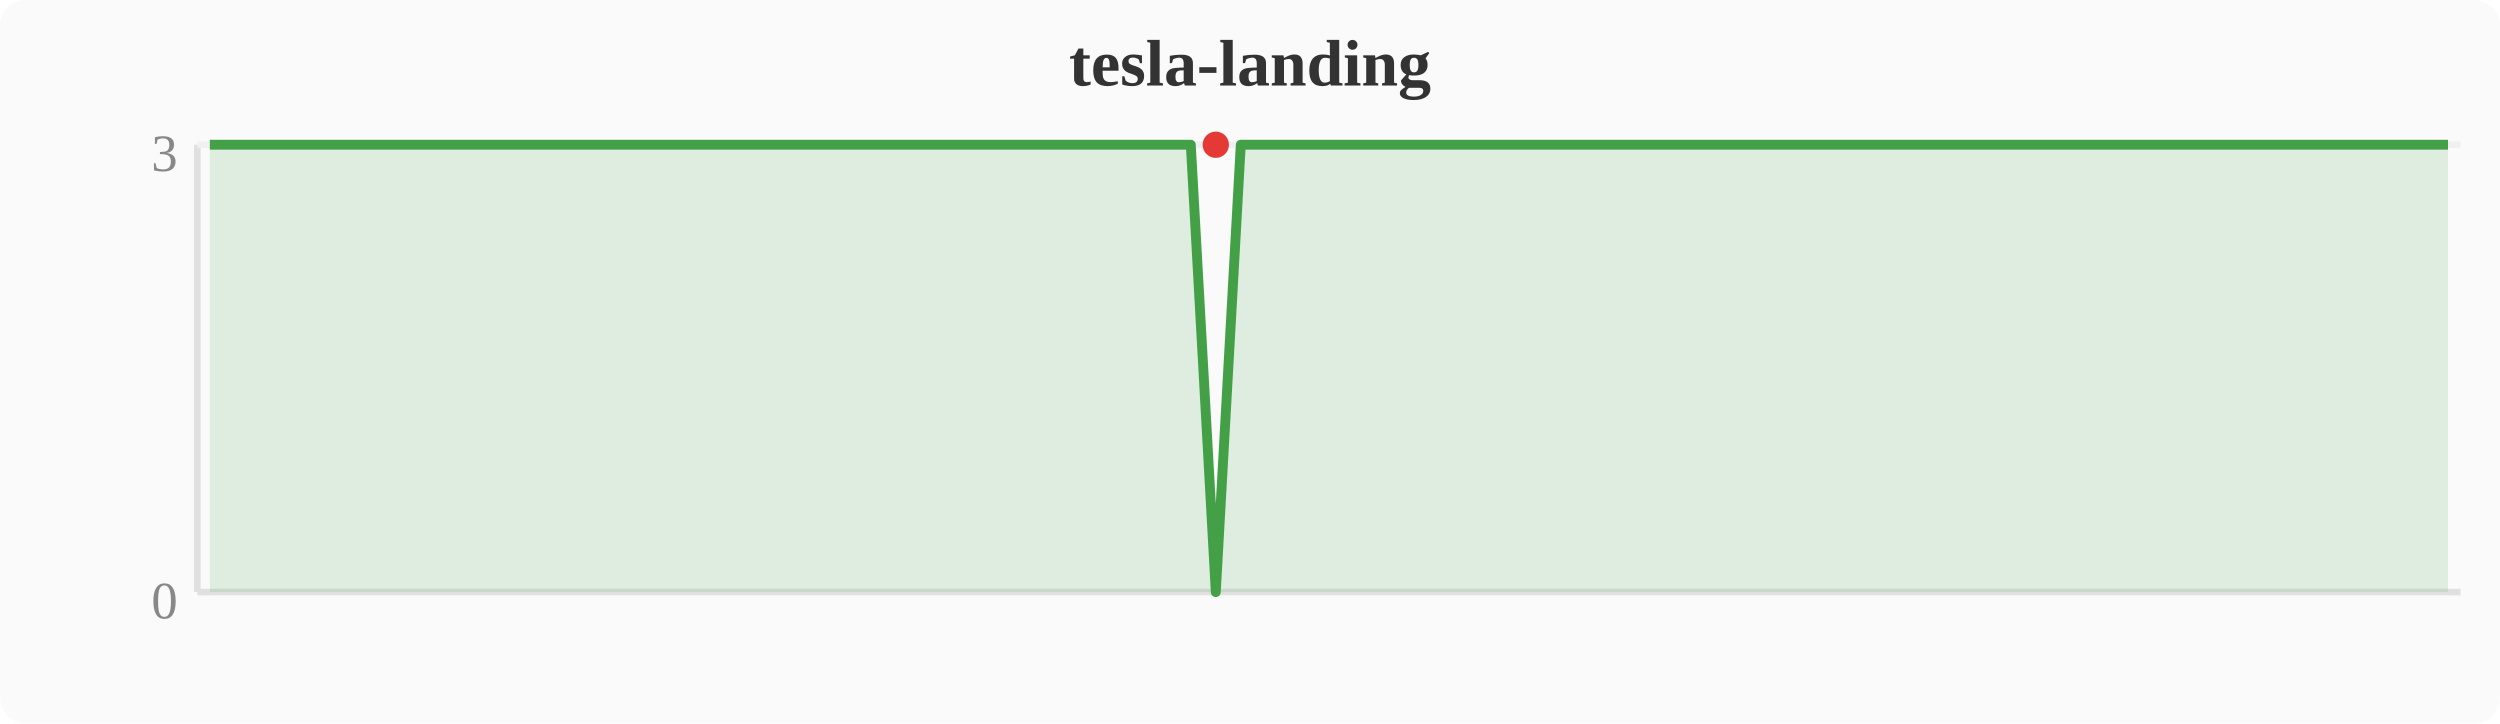
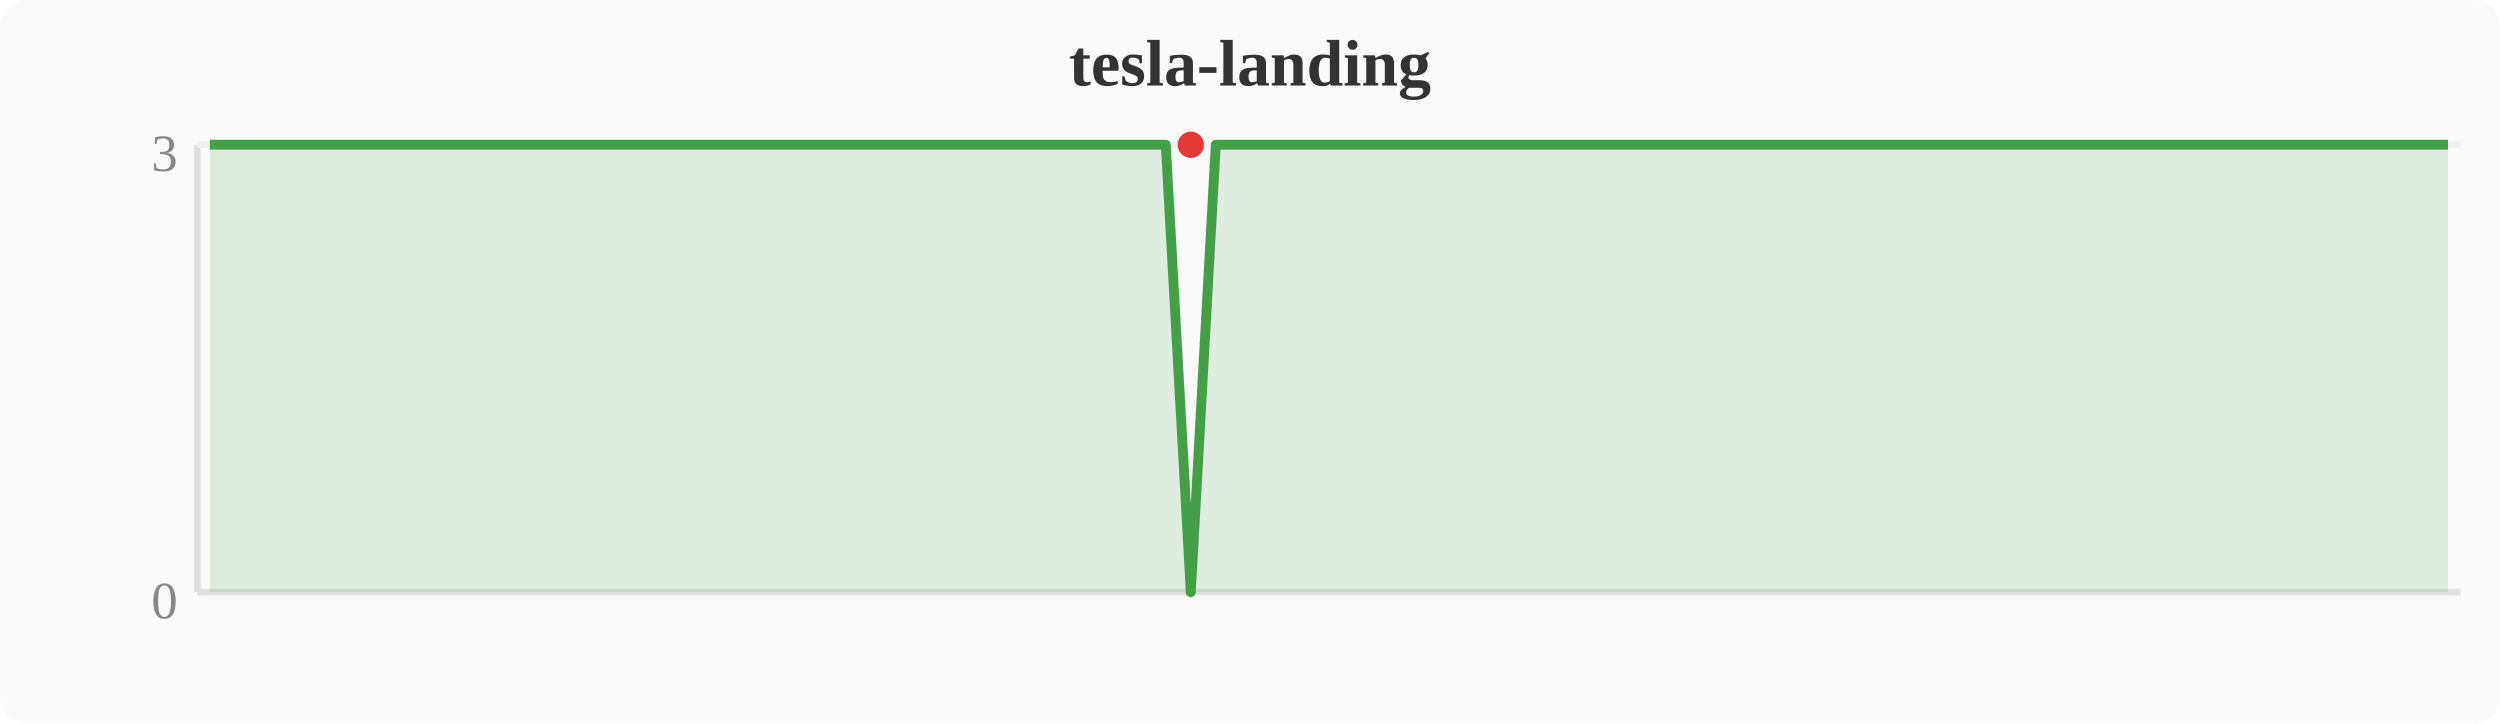
<svg xmlns="http://www.w3.org/2000/svg" width="380" height="110" viewBox="0 0 380 110">
  <rect width="380" height="110" fill="#fafafa" rx="4" />
  <text x="190" y="13" text-anchor="middle" font-size="10" font-weight="bold" fill="#333">tesla-landing</text>
  <line x1="30" y1="22" x2="30" y2="90" stroke="#e0e0e0" stroke-width="1" />
  <line x1="30" y1="90" x2="374" y2="90" stroke="#e0e0e0" stroke-width="1" />
  <line x1="30" y1="22" x2="374" y2="22" stroke="#f0f0f0" stroke-width="1" />
  <text x="27" y="94" text-anchor="end" font-size="8" fill="#888">0</text>
  <text x="27" y="26" text-anchor="end" font-size="8" fill="#888">3</text>
-   <polygon points="31.9,22.0 35.7,22.0 39.6,22.0 43.4,22.0 47.2,22.0 51.0,22.0 54.8,22.0 58.7,22.0 62.5,22.0 66.3,22.0 70.1,22.0 74.0,22.0 77.8,22.0 81.6,22.0 85.4,22.0 89.2,22.0 93.1,22.0 96.9,22.0 100.7,22.0 104.5,22.0 108.4,22.0 112.2,22.0 116.0,22.0 119.8,22.0 123.6,22.0 127.5,22.0 131.3,22.0 135.1,22.0 138.9,22.0 142.8,22.0 146.6,22.0 150.4,22.0 154.2,22.0 158.0,22.0 161.9,22.0 165.7,22.0 169.5,22.0 173.3,22.0 177.2,22.0 181.0,22.0 184.8,90.0 188.6,22.0 192.4,22.0 196.3,22.0 200.1,22.0 203.9,22.0 207.7,22.0 211.6,22.0 215.4,22.0 219.2,22.0 223.0,22.0 226.8,22.0 230.7,22.0 234.5,22.0 238.3,22.0 242.1,22.0 246.0,22.0 249.8,22.0 253.6,22.0 257.4,22.0 261.2,22.0 265.1,22.0 268.9,22.0 272.7,22.0 276.5,22.0 280.4,22.0 284.2,22.0 288.0,22.0 291.8,22.0 295.6,22.0 299.5,22.0 303.3,22.0 307.1,22.0 310.9,22.0 314.8,22.0 318.6,22.0 322.4,22.0 326.2,22.0 330.0,22.0 333.9,22.0 337.7,22.0 341.5,22.0 345.3,22.0 349.2,22.0 353.0,22.0 356.8,22.0 360.6,22.0 364.4,22.0 368.3,22.0 372.1,22.0 372.1,90 31.9,90" fill="#43a047" opacity="0.15" />
-   <polyline points="31.9,22.0 35.7,22.0 39.6,22.0 43.4,22.0 47.2,22.0 51.0,22.0 54.8,22.0 58.7,22.0 62.5,22.0 66.3,22.0 70.1,22.0 74.0,22.0 77.8,22.0 81.6,22.0 85.4,22.0 89.2,22.0 93.1,22.0 96.9,22.0 100.7,22.0 104.5,22.0 108.4,22.0 112.2,22.0 116.0,22.0 119.8,22.0 123.6,22.0 127.5,22.0 131.3,22.0 135.1,22.0 138.9,22.0 142.8,22.0 146.6,22.0 150.4,22.0 154.2,22.0 158.0,22.0 161.9,22.0 165.7,22.0 169.5,22.0 173.3,22.0 177.2,22.0 181.0,22.0 184.8,90.0 188.6,22.0 192.4,22.0 196.3,22.0 200.1,22.0 203.9,22.0 207.7,22.0 211.6,22.0 215.4,22.0 219.2,22.0 223.0,22.0 226.8,22.0 230.7,22.0 234.5,22.0 238.3,22.0 242.1,22.0 246.0,22.0 249.8,22.0 253.6,22.0 257.4,22.0 261.2,22.0 265.1,22.0 268.9,22.0 272.7,22.0 276.5,22.0 280.4,22.0 284.2,22.0 288.0,22.0 291.8,22.0 295.6,22.0 299.5,22.0 303.3,22.0 307.1,22.0 310.9,22.0 314.8,22.0 318.6,22.0 322.4,22.0 326.2,22.0 330.0,22.0 333.9,22.0 337.7,22.0 341.5,22.0 345.3,22.0 349.2,22.0 353.0,22.0 356.8,22.0 360.6,22.0 364.4,22.0 368.3,22.0 372.1,22.0" fill="none" stroke="#43a047" stroke-width="1.5" stroke-linejoin="round" />
-   <circle cx="184.8" cy="22.0" r="2" fill="#e53935" />
+   <polygon points="31.9,22.0 35.7,22.0 39.6,22.0 43.4,22.0 47.2,22.0 51.0,22.0 54.8,22.0 58.7,22.0 62.5,22.0 66.3,22.0 70.1,22.0 74.0,22.0 77.8,22.0 81.6,22.0 85.4,22.0 89.2,22.0 93.1,22.0 96.9,22.0 100.7,22.0 104.5,22.0 108.4,22.0 112.2,22.0 116.0,22.0 119.8,22.0 123.6,22.0 127.5,22.0 131.3,22.0 135.1,22.0 138.9,22.0 142.8,22.0 146.6,22.0 150.4,22.0 154.2,22.0 158.0,22.0 161.9,22.0 165.7,22.0 169.5,22.0 173.3,22.0 177.2,22.0 181.0,90.0 184.8,22.0 188.6,22.0 192.4,22.0 196.3,22.0 200.1,22.0 203.9,22.0 207.7,22.0 211.6,22.0 215.4,22.0 219.2,22.0 223.0,22.0 226.8,22.0 230.7,22.0 234.5,22.0 238.3,22.0 242.1,22.0 246.0,22.0 249.8,22.0 253.6,22.0 257.4,22.0 261.2,22.0 265.1,22.0 268.9,22.0 272.7,22.0 276.5,22.0 280.4,22.0 284.2,22.0 288.0,22.0 291.8,22.0 295.6,22.0 299.5,22.0 303.3,22.0 307.1,22.0 310.9,22.0 314.8,22.0 318.6,22.0 322.4,22.0 326.2,22.0 330.0,22.0 333.9,22.0 337.7,22.0 341.5,22.0 345.3,22.0 349.2,22.0 353.0,22.0 356.8,22.0 360.6,22.0 364.4,22.0 368.3,22.0 372.1,22.0 372.1,90 31.9,90" fill="#43a047" opacity="0.15" />
+   <polyline points="31.9,22.0 35.7,22.0 39.6,22.0 43.4,22.0 47.2,22.0 51.0,22.0 54.8,22.0 58.7,22.0 62.5,22.0 66.3,22.0 70.1,22.0 74.0,22.0 77.8,22.0 81.6,22.0 85.4,22.0 89.2,22.0 93.1,22.0 96.9,22.0 100.7,22.0 104.5,22.0 108.4,22.0 112.2,22.0 116.0,22.0 119.8,22.0 123.6,22.0 127.5,22.0 131.3,22.0 135.1,22.0 138.9,22.0 142.8,22.0 146.6,22.0 150.4,22.0 154.2,22.0 158.0,22.0 161.9,22.0 165.7,22.0 169.5,22.0 173.3,22.0 177.2,22.0 181.0,90.0 184.8,22.0 188.6,22.0 192.4,22.0 196.3,22.0 200.1,22.0 203.9,22.0 207.7,22.0 211.6,22.0 215.4,22.0 219.2,22.0 223.0,22.0 226.8,22.0 230.7,22.0 234.5,22.0 238.3,22.0 242.1,22.0 246.0,22.0 249.8,22.0 253.6,22.0 257.4,22.0 261.2,22.0 265.1,22.0 268.9,22.0 272.7,22.0 276.5,22.0 280.4,22.0 284.2,22.0 288.0,22.0 291.8,22.0 295.6,22.0 299.5,22.0 303.3,22.0 307.1,22.0 310.9,22.0 314.8,22.0 318.6,22.0 322.4,22.0 326.2,22.0 330.0,22.0 333.9,22.0 337.7,22.0 341.5,22.0 345.3,22.0 349.2,22.0 353.0,22.0 356.8,22.0 360.6,22.0 364.4,22.0 368.3,22.0 372.1,22.0" fill="none" stroke="#43a047" stroke-width="1.5" stroke-linejoin="round" />
+   <circle cx="181.0" cy="22.0" r="2" fill="#e53935" />
</svg>
